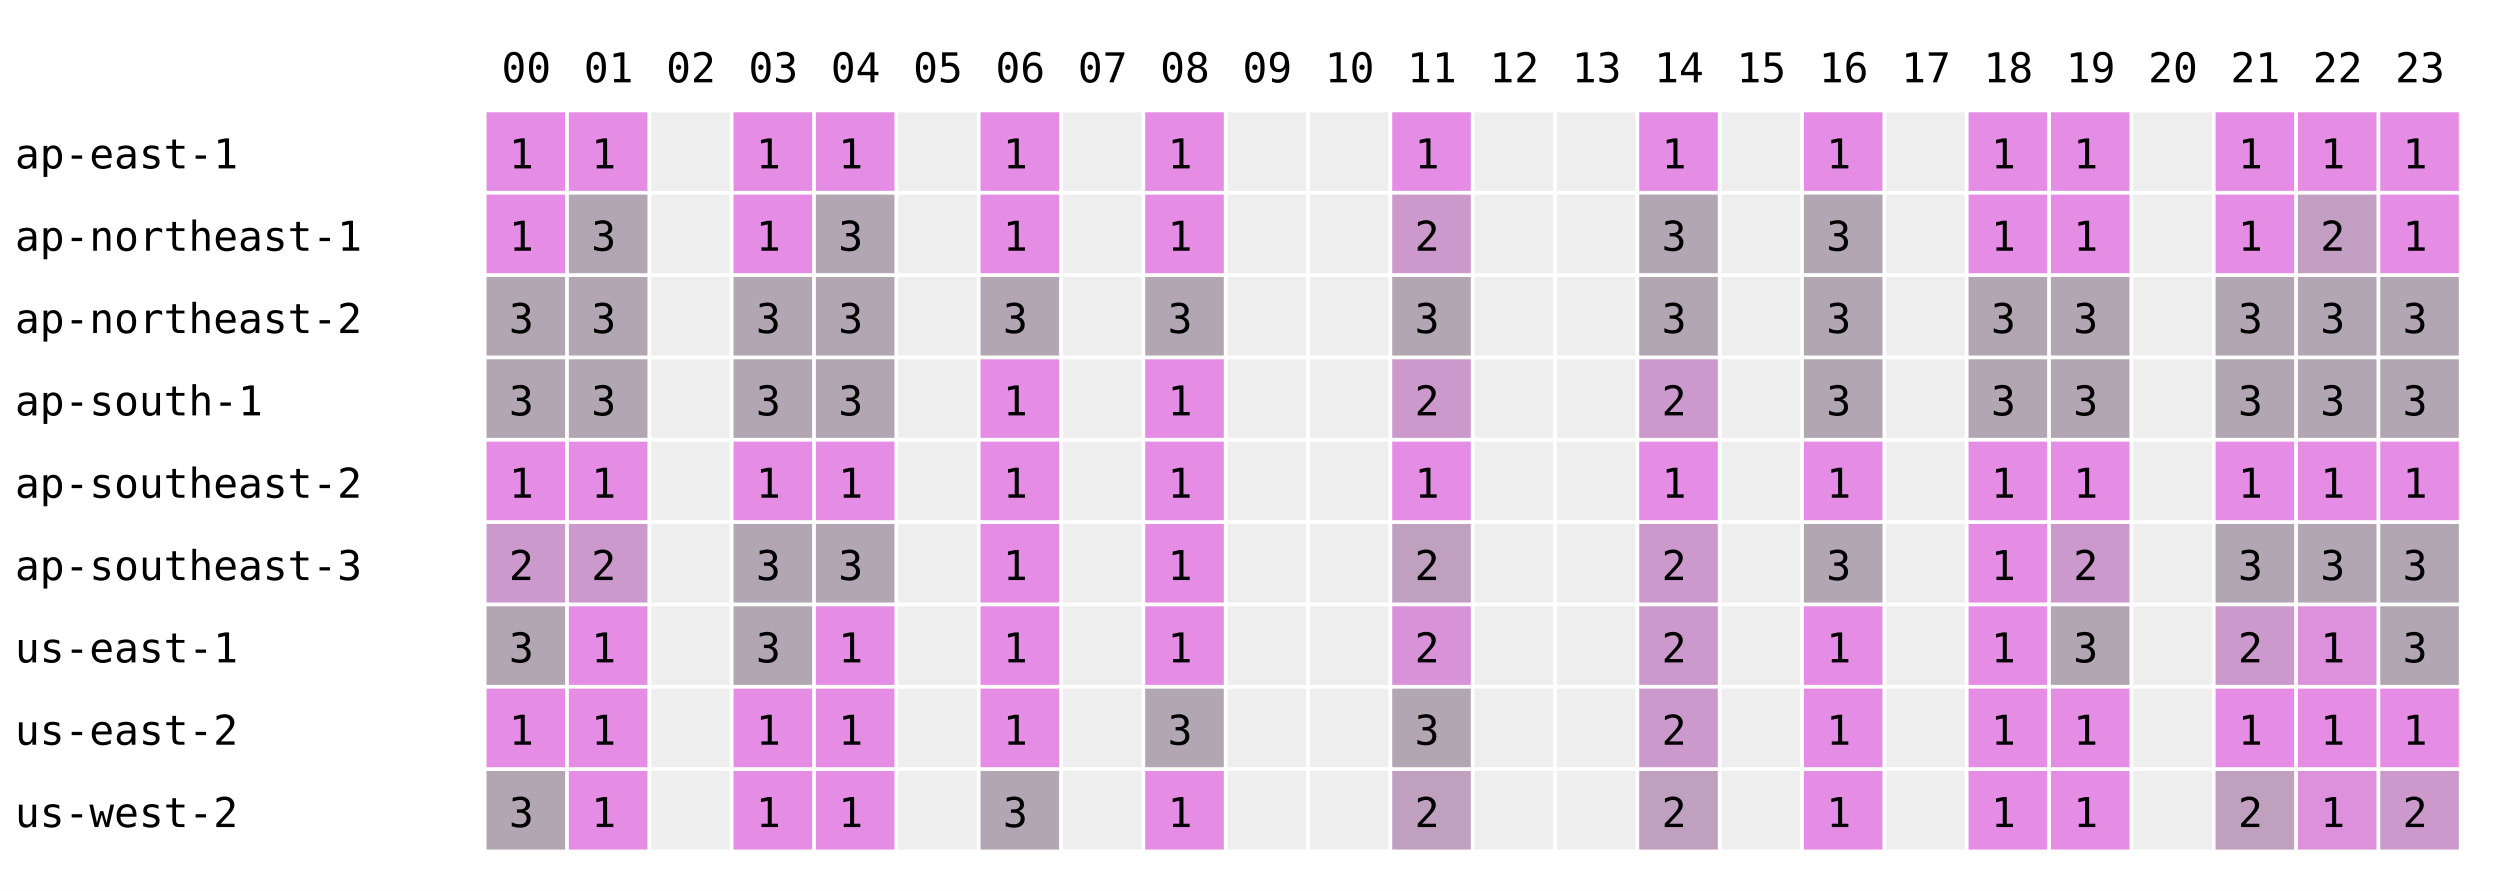
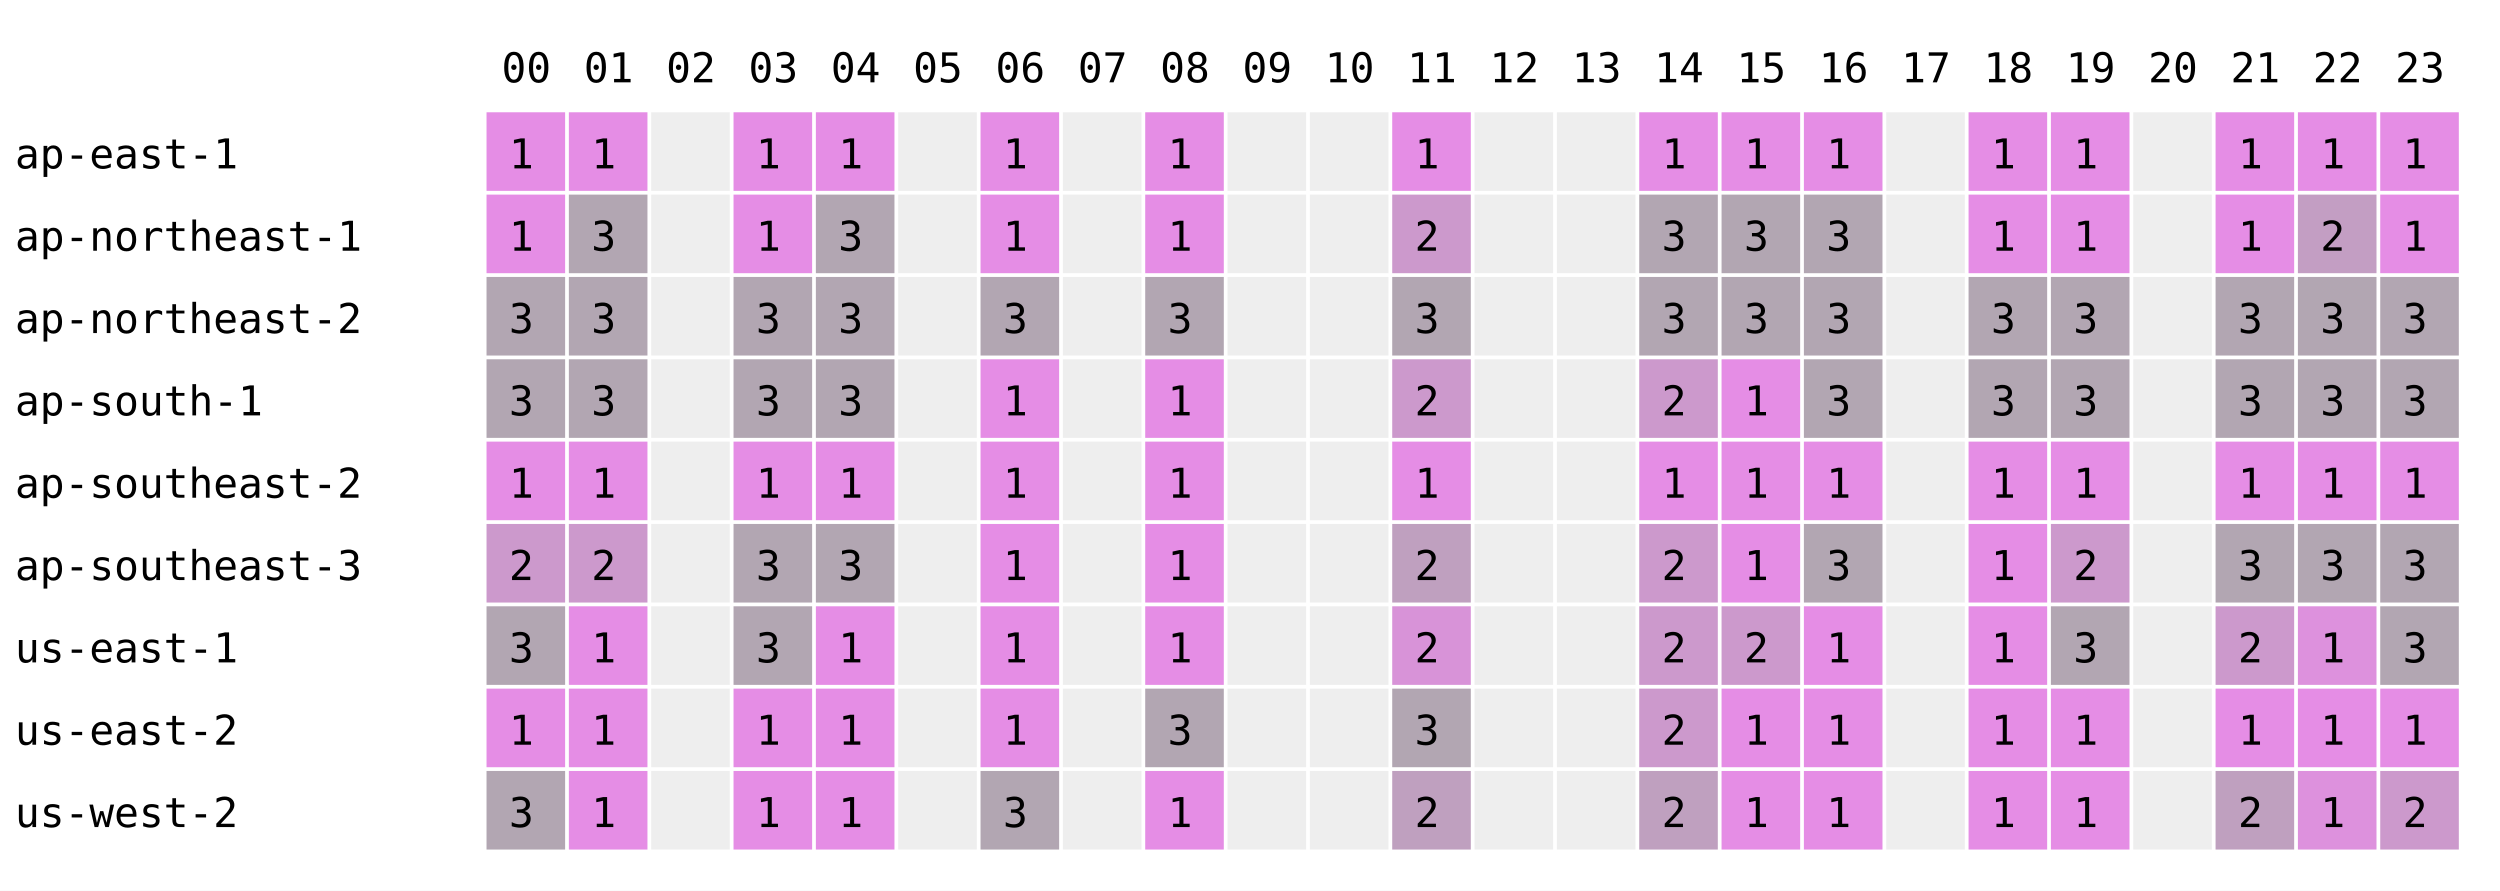
<svg xmlns="http://www.w3.org/2000/svg" width="668" height="238" font-family="monospace" font-size="11">
  <rect width="668" height="238" fill="white" />
  <text x="134" y="22">00</text>
  <text x="156" y="22">01</text>
  <text x="178" y="22">02</text>
  <text x="200" y="22">03</text>
  <text x="222" y="22">04</text>
  <text x="244" y="22">05</text>
  <text x="266" y="22">06</text>
  <text x="288" y="22">07</text>
  <text x="310" y="22">08</text>
  <text x="332" y="22">09</text>
  <text x="354" y="22">10</text>
  <text x="376" y="22">11</text>
  <text x="398" y="22">12</text>
  <text x="420" y="22">13</text>
  <text x="442" y="22">14</text>
  <text x="464" y="22">15</text>
  <text x="486" y="22">16</text>
  <text x="508" y="22">17</text>
  <text x="530" y="22">18</text>
  <text x="552" y="22">19</text>
  <text x="574" y="22">20</text>
  <text x="596" y="22">21</text>
  <text x="618" y="22">22</text>
  <text x="640" y="22">23</text>
  <text x="4" y="45">ap-east-1</text>
  <rect x="130" y="30" width="21" height="21" fill="rgb(229,141,229)" />
  <text x="136" y="45">1</text>
  <rect x="152" y="30" width="21" height="21" fill="rgb(229,141,229)" />
  <text x="158" y="45">1</text>
  <rect x="174" y="30" width="21" height="21" fill="#eeeeee" />
  <rect x="196" y="30" width="21" height="21" fill="rgb(229,141,229)" />
  <text x="202" y="45">1</text>
  <rect x="218" y="30" width="21" height="21" fill="rgb(229,141,229)" />
  <text x="224" y="45">1</text>
  <rect x="240" y="30" width="21" height="21" fill="#eeeeee" />
  <rect x="262" y="30" width="21" height="21" fill="rgb(229,141,229)" />
  <text x="268" y="45">1</text>
  <rect x="284" y="30" width="21" height="21" fill="#eeeeee" />
  <rect x="306" y="30" width="21" height="21" fill="rgb(229,141,229)" />
  <text x="312" y="45">1</text>
  <rect x="328" y="30" width="21" height="21" fill="#eeeeee" />
  <rect x="350" y="30" width="21" height="21" fill="#eeeeee" />
  <rect x="372" y="30" width="21" height="21" fill="rgb(229,141,229)" />
  <text x="378" y="45">1</text>
  <rect x="394" y="30" width="21" height="21" fill="#eeeeee" />
  <rect x="416" y="30" width="21" height="21" fill="#eeeeee" />
  <rect x="438" y="30" width="21" height="21" fill="rgb(229,141,229)" />
  <text x="444" y="45">1</text>
-   <rect x="460" y="30" width="21" height="21" fill="#eeeeee" />
+   <rect x="460" y="30" width="21" height="21" fill="rgb(229,141,229)" />
+   <text x="466" y="45">1</text>
  <rect x="482" y="30" width="21" height="21" fill="rgb(229,141,229)" />
  <text x="488" y="45">1</text>
  <rect x="504" y="30" width="21" height="21" fill="#eeeeee" />
  <rect x="526" y="30" width="21" height="21" fill="rgb(229,141,229)" />
  <text x="532" y="45">1</text>
  <rect x="548" y="30" width="21" height="21" fill="rgb(229,141,229)" />
  <text x="554" y="45">1</text>
  <rect x="570" y="30" width="21" height="21" fill="#eeeeee" />
  <rect x="592" y="30" width="21" height="21" fill="rgb(229,141,229)" />
  <text x="598" y="45">1</text>
  <rect x="614" y="30" width="21" height="21" fill="rgb(229,141,229)" />
  <text x="620" y="45">1</text>
  <rect x="636" y="30" width="21" height="21" fill="rgb(229,141,229)" />
  <text x="642" y="45">1</text>
  <text x="4" y="67">ap-northeast-1</text>
  <rect x="130" y="52" width="21" height="21" fill="rgb(229,141,229)" />
  <text x="136" y="67">1</text>
  <rect x="152" y="52" width="21" height="21" fill="rgb(178,166,178)" />
  <text x="158" y="67">3</text>
  <rect x="174" y="52" width="21" height="21" fill="#eeeeee" />
  <rect x="196" y="52" width="21" height="21" fill="rgb(229,141,229)" />
  <text x="202" y="67">1</text>
  <rect x="218" y="52" width="21" height="21" fill="rgb(178,166,178)" />
  <text x="224" y="67">3</text>
  <rect x="240" y="52" width="21" height="21" fill="#eeeeee" />
  <rect x="262" y="52" width="21" height="21" fill="rgb(229,141,229)" />
  <text x="268" y="67">1</text>
  <rect x="284" y="52" width="21" height="21" fill="#eeeeee" />
  <rect x="306" y="52" width="21" height="21" fill="rgb(229,141,229)" />
  <text x="312" y="67">1</text>
  <rect x="328" y="52" width="21" height="21" fill="#eeeeee" />
  <rect x="350" y="52" width="21" height="21" fill="#eeeeee" />
  <rect x="372" y="52" width="21" height="21" fill="rgb(204,153,204)" />
  <text x="378" y="67">2</text>
  <rect x="394" y="52" width="21" height="21" fill="#eeeeee" />
  <rect x="416" y="52" width="21" height="21" fill="#eeeeee" />
  <rect x="438" y="52" width="21" height="21" fill="rgb(178,166,178)" />
  <text x="444" y="67">3</text>
-   <rect x="460" y="52" width="21" height="21" fill="#eeeeee" />
+   <rect x="460" y="52" width="21" height="21" fill="rgb(178,166,178)" />
+   <text x="466" y="67">3</text>
  <rect x="482" y="52" width="21" height="21" fill="rgb(178,166,178)" />
  <text x="488" y="67">3</text>
  <rect x="504" y="52" width="21" height="21" fill="#eeeeee" />
  <rect x="526" y="52" width="21" height="21" fill="rgb(229,141,229)" />
  <text x="532" y="67">1</text>
  <rect x="548" y="52" width="21" height="21" fill="rgb(229,141,229)" />
  <text x="554" y="67">1</text>
  <rect x="570" y="52" width="21" height="21" fill="#eeeeee" />
  <rect x="592" y="52" width="21" height="21" fill="rgb(229,141,229)" />
  <text x="598" y="67">1</text>
  <rect x="614" y="52" width="21" height="21" fill="rgb(195,158,195)" />
  <text x="620" y="67">2</text>
  <rect x="636" y="52" width="21" height="21" fill="rgb(229,141,229)" />
  <text x="642" y="67">1</text>
  <text x="4" y="89">ap-northeast-2</text>
  <rect x="130" y="74" width="21" height="21" fill="rgb(178,166,178)" />
  <text x="136" y="89">3</text>
  <rect x="152" y="74" width="21" height="21" fill="rgb(178,166,178)" />
  <text x="158" y="89">3</text>
  <rect x="174" y="74" width="21" height="21" fill="#eeeeee" />
  <rect x="196" y="74" width="21" height="21" fill="rgb(178,166,178)" />
  <text x="202" y="89">3</text>
  <rect x="218" y="74" width="21" height="21" fill="rgb(178,166,178)" />
  <text x="224" y="89">3</text>
  <rect x="240" y="74" width="21" height="21" fill="#eeeeee" />
  <rect x="262" y="74" width="21" height="21" fill="rgb(178,166,178)" />
  <text x="268" y="89">3</text>
  <rect x="284" y="74" width="21" height="21" fill="#eeeeee" />
  <rect x="306" y="74" width="21" height="21" fill="rgb(178,166,178)" />
  <text x="312" y="89">3</text>
  <rect x="328" y="74" width="21" height="21" fill="#eeeeee" />
  <rect x="350" y="74" width="21" height="21" fill="#eeeeee" />
  <rect x="372" y="74" width="21" height="21" fill="rgb(178,166,178)" />
  <text x="378" y="89">3</text>
  <rect x="394" y="74" width="21" height="21" fill="#eeeeee" />
  <rect x="416" y="74" width="21" height="21" fill="#eeeeee" />
  <rect x="438" y="74" width="21" height="21" fill="rgb(178,166,178)" />
  <text x="444" y="89">3</text>
-   <rect x="460" y="74" width="21" height="21" fill="#eeeeee" />
+   <rect x="460" y="74" width="21" height="21" fill="rgb(178,166,178)" />
+   <text x="466" y="89">3</text>
  <rect x="482" y="74" width="21" height="21" fill="rgb(178,166,178)" />
  <text x="488" y="89">3</text>
  <rect x="504" y="74" width="21" height="21" fill="#eeeeee" />
  <rect x="526" y="74" width="21" height="21" fill="rgb(178,166,178)" />
  <text x="532" y="89">3</text>
  <rect x="548" y="74" width="21" height="21" fill="rgb(178,166,178)" />
  <text x="554" y="89">3</text>
  <rect x="570" y="74" width="21" height="21" fill="#eeeeee" />
  <rect x="592" y="74" width="21" height="21" fill="rgb(178,166,178)" />
  <text x="598" y="89">3</text>
  <rect x="614" y="74" width="21" height="21" fill="rgb(178,166,178)" />
  <text x="620" y="89">3</text>
  <rect x="636" y="74" width="21" height="21" fill="rgb(178,166,178)" />
  <text x="642" y="89">3</text>
  <text x="4" y="111">ap-south-1</text>
  <rect x="130" y="96" width="21" height="21" fill="rgb(178,166,178)" />
  <text x="136" y="111">3</text>
  <rect x="152" y="96" width="21" height="21" fill="rgb(178,166,178)" />
  <text x="158" y="111">3</text>
  <rect x="174" y="96" width="21" height="21" fill="#eeeeee" />
  <rect x="196" y="96" width="21" height="21" fill="rgb(178,166,178)" />
  <text x="202" y="111">3</text>
  <rect x="218" y="96" width="21" height="21" fill="rgb(178,166,178)" />
  <text x="224" y="111">3</text>
  <rect x="240" y="96" width="21" height="21" fill="#eeeeee" />
  <rect x="262" y="96" width="21" height="21" fill="rgb(229,141,229)" />
  <text x="268" y="111">1</text>
  <rect x="284" y="96" width="21" height="21" fill="#eeeeee" />
  <rect x="306" y="96" width="21" height="21" fill="rgb(229,141,229)" />
  <text x="312" y="111">1</text>
  <rect x="328" y="96" width="21" height="21" fill="#eeeeee" />
  <rect x="350" y="96" width="21" height="21" fill="#eeeeee" />
  <rect x="372" y="96" width="21" height="21" fill="rgb(204,153,204)" />
  <text x="378" y="111">2</text>
  <rect x="394" y="96" width="21" height="21" fill="#eeeeee" />
  <rect x="416" y="96" width="21" height="21" fill="#eeeeee" />
  <rect x="438" y="96" width="21" height="21" fill="rgb(204,153,204)" />
  <text x="444" y="111">2</text>
-   <rect x="460" y="96" width="21" height="21" fill="#eeeeee" />
+   <rect x="460" y="96" width="21" height="21" fill="rgb(229,141,229)" />
+   <text x="466" y="111">1</text>
  <rect x="482" y="96" width="21" height="21" fill="rgb(178,166,178)" />
  <text x="488" y="111">3</text>
  <rect x="504" y="96" width="21" height="21" fill="#eeeeee" />
  <rect x="526" y="96" width="21" height="21" fill="rgb(178,166,178)" />
  <text x="532" y="111">3</text>
  <rect x="548" y="96" width="21" height="21" fill="rgb(178,166,178)" />
  <text x="554" y="111">3</text>
  <rect x="570" y="96" width="21" height="21" fill="#eeeeee" />
  <rect x="592" y="96" width="21" height="21" fill="rgb(178,166,178)" />
  <text x="598" y="111">3</text>
  <rect x="614" y="96" width="21" height="21" fill="rgb(178,166,178)" />
  <text x="620" y="111">3</text>
  <rect x="636" y="96" width="21" height="21" fill="rgb(178,166,178)" />
  <text x="642" y="111">3</text>
  <text x="4" y="133">ap-southeast-2</text>
  <rect x="130" y="118" width="21" height="21" fill="rgb(229,141,229)" />
  <text x="136" y="133">1</text>
  <rect x="152" y="118" width="21" height="21" fill="rgb(229,141,229)" />
  <text x="158" y="133">1</text>
  <rect x="174" y="118" width="21" height="21" fill="#eeeeee" />
  <rect x="196" y="118" width="21" height="21" fill="rgb(229,141,229)" />
  <text x="202" y="133">1</text>
  <rect x="218" y="118" width="21" height="21" fill="rgb(229,141,229)" />
  <text x="224" y="133">1</text>
  <rect x="240" y="118" width="21" height="21" fill="#eeeeee" />
  <rect x="262" y="118" width="21" height="21" fill="rgb(229,141,229)" />
  <text x="268" y="133">1</text>
  <rect x="284" y="118" width="21" height="21" fill="#eeeeee" />
  <rect x="306" y="118" width="21" height="21" fill="rgb(229,141,229)" />
  <text x="312" y="133">1</text>
  <rect x="328" y="118" width="21" height="21" fill="#eeeeee" />
  <rect x="350" y="118" width="21" height="21" fill="#eeeeee" />
  <rect x="372" y="118" width="21" height="21" fill="rgb(229,141,229)" />
  <text x="378" y="133">1</text>
  <rect x="394" y="118" width="21" height="21" fill="#eeeeee" />
  <rect x="416" y="118" width="21" height="21" fill="#eeeeee" />
  <rect x="438" y="118" width="21" height="21" fill="rgb(229,141,229)" />
  <text x="444" y="133">1</text>
-   <rect x="460" y="118" width="21" height="21" fill="#eeeeee" />
+   <rect x="460" y="118" width="21" height="21" fill="rgb(229,141,229)" />
+   <text x="466" y="133">1</text>
  <rect x="482" y="118" width="21" height="21" fill="rgb(229,141,229)" />
  <text x="488" y="133">1</text>
  <rect x="504" y="118" width="21" height="21" fill="#eeeeee" />
  <rect x="526" y="118" width="21" height="21" fill="rgb(229,141,229)" />
  <text x="532" y="133">1</text>
  <rect x="548" y="118" width="21" height="21" fill="rgb(229,141,229)" />
  <text x="554" y="133">1</text>
  <rect x="570" y="118" width="21" height="21" fill="#eeeeee" />
  <rect x="592" y="118" width="21" height="21" fill="rgb(229,141,229)" />
  <text x="598" y="133">1</text>
  <rect x="614" y="118" width="21" height="21" fill="rgb(229,141,229)" />
  <text x="620" y="133">1</text>
  <rect x="636" y="118" width="21" height="21" fill="rgb(229,141,229)" />
  <text x="642" y="133">1</text>
  <text x="4" y="155">ap-southeast-3</text>
  <rect x="130" y="140" width="21" height="21" fill="rgb(204,153,204)" />
  <text x="136" y="155">2</text>
  <rect x="152" y="140" width="21" height="21" fill="rgb(204,153,204)" />
  <text x="158" y="155">2</text>
  <rect x="174" y="140" width="21" height="21" fill="#eeeeee" />
  <rect x="196" y="140" width="21" height="21" fill="rgb(178,166,178)" />
  <text x="202" y="155">3</text>
  <rect x="218" y="140" width="21" height="21" fill="rgb(178,166,178)" />
  <text x="224" y="155">3</text>
  <rect x="240" y="140" width="21" height="21" fill="#eeeeee" />
  <rect x="262" y="140" width="21" height="21" fill="rgb(229,141,229)" />
  <text x="268" y="155">1</text>
  <rect x="284" y="140" width="21" height="21" fill="#eeeeee" />
  <rect x="306" y="140" width="21" height="21" fill="rgb(229,141,229)" />
  <text x="312" y="155">1</text>
  <rect x="328" y="140" width="21" height="21" fill="#eeeeee" />
  <rect x="350" y="140" width="21" height="21" fill="#eeeeee" />
  <rect x="372" y="140" width="21" height="21" fill="rgb(191,160,191)" />
  <text x="378" y="155">2</text>
  <rect x="394" y="140" width="21" height="21" fill="#eeeeee" />
  <rect x="416" y="140" width="21" height="21" fill="#eeeeee" />
  <rect x="438" y="140" width="21" height="21" fill="rgb(204,153,204)" />
  <text x="444" y="155">2</text>
-   <rect x="460" y="140" width="21" height="21" fill="#eeeeee" />
+   <rect x="460" y="140" width="21" height="21" fill="rgb(229,141,229)" />
+   <text x="466" y="155">1</text>
  <rect x="482" y="140" width="21" height="21" fill="rgb(178,166,178)" />
  <text x="488" y="155">3</text>
  <rect x="504" y="140" width="21" height="21" fill="#eeeeee" />
  <rect x="526" y="140" width="21" height="21" fill="rgb(229,141,229)" />
  <text x="532" y="155">1</text>
  <rect x="548" y="140" width="21" height="21" fill="rgb(204,153,204)" />
  <text x="554" y="155">2</text>
  <rect x="570" y="140" width="21" height="21" fill="#eeeeee" />
  <rect x="592" y="140" width="21" height="21" fill="rgb(178,166,178)" />
  <text x="598" y="155">3</text>
  <rect x="614" y="140" width="21" height="21" fill="rgb(178,166,178)" />
  <text x="620" y="155">3</text>
  <rect x="636" y="140" width="21" height="21" fill="rgb(178,166,178)" />
  <text x="642" y="155">3</text>
  <text x="4" y="177">us-east-1</text>
  <rect x="130" y="162" width="21" height="21" fill="rgb(178,166,178)" />
  <text x="136" y="177">3</text>
  <rect x="152" y="162" width="21" height="21" fill="rgb(229,141,229)" />
  <text x="158" y="177">1</text>
  <rect x="174" y="162" width="21" height="21" fill="#eeeeee" />
  <rect x="196" y="162" width="21" height="21" fill="rgb(178,166,178)" />
  <text x="202" y="177">3</text>
  <rect x="218" y="162" width="21" height="21" fill="rgb(229,141,229)" />
  <text x="224" y="177">1</text>
  <rect x="240" y="162" width="21" height="21" fill="#eeeeee" />
  <rect x="262" y="162" width="21" height="21" fill="rgb(229,141,229)" />
  <text x="268" y="177">1</text>
  <rect x="284" y="162" width="21" height="21" fill="#eeeeee" />
  <rect x="306" y="162" width="21" height="21" fill="rgb(229,141,229)" />
  <text x="312" y="177">1</text>
  <rect x="328" y="162" width="21" height="21" fill="#eeeeee" />
  <rect x="350" y="162" width="21" height="21" fill="#eeeeee" />
  <rect x="372" y="162" width="21" height="21" fill="rgb(216,147,216)" />
  <text x="378" y="177">2</text>
  <rect x="394" y="162" width="21" height="21" fill="#eeeeee" />
  <rect x="416" y="162" width="21" height="21" fill="#eeeeee" />
  <rect x="438" y="162" width="21" height="21" fill="rgb(204,153,204)" />
  <text x="444" y="177">2</text>
-   <rect x="460" y="162" width="21" height="21" fill="#eeeeee" />
+   <rect x="460" y="162" width="21" height="21" fill="rgb(204,153,204)" />
+   <text x="466" y="177">2</text>
  <rect x="482" y="162" width="21" height="21" fill="rgb(229,141,229)" />
  <text x="488" y="177">1</text>
  <rect x="504" y="162" width="21" height="21" fill="#eeeeee" />
  <rect x="526" y="162" width="21" height="21" fill="rgb(229,141,229)" />
  <text x="532" y="177">1</text>
  <rect x="548" y="162" width="21" height="21" fill="rgb(178,166,178)" />
  <text x="554" y="177">3</text>
  <rect x="570" y="162" width="21" height="21" fill="#eeeeee" />
  <rect x="592" y="162" width="21" height="21" fill="rgb(204,153,204)" />
  <text x="598" y="177">2</text>
  <rect x="614" y="162" width="21" height="21" fill="rgb(221,145,221)" />
  <text x="620" y="177">1</text>
  <rect x="636" y="162" width="21" height="21" fill="rgb(178,166,178)" />
  <text x="642" y="177">3</text>
  <text x="4" y="199">us-east-2</text>
  <rect x="130" y="184" width="21" height="21" fill="rgb(229,141,229)" />
  <text x="136" y="199">1</text>
  <rect x="152" y="184" width="21" height="21" fill="rgb(229,141,229)" />
  <text x="158" y="199">1</text>
  <rect x="174" y="184" width="21" height="21" fill="#eeeeee" />
  <rect x="196" y="184" width="21" height="21" fill="rgb(229,141,229)" />
  <text x="202" y="199">1</text>
  <rect x="218" y="184" width="21" height="21" fill="rgb(229,141,229)" />
  <text x="224" y="199">1</text>
  <rect x="240" y="184" width="21" height="21" fill="#eeeeee" />
  <rect x="262" y="184" width="21" height="21" fill="rgb(229,141,229)" />
  <text x="268" y="199">1</text>
  <rect x="284" y="184" width="21" height="21" fill="#eeeeee" />
  <rect x="306" y="184" width="21" height="21" fill="rgb(178,166,178)" />
  <text x="312" y="199">3</text>
  <rect x="328" y="184" width="21" height="21" fill="#eeeeee" />
  <rect x="350" y="184" width="21" height="21" fill="#eeeeee" />
  <rect x="372" y="184" width="21" height="21" fill="rgb(178,166,178)" />
  <text x="378" y="199">3</text>
  <rect x="394" y="184" width="21" height="21" fill="#eeeeee" />
  <rect x="416" y="184" width="21" height="21" fill="#eeeeee" />
  <rect x="438" y="184" width="21" height="21" fill="rgb(204,153,204)" />
  <text x="444" y="199">2</text>
-   <rect x="460" y="184" width="21" height="21" fill="#eeeeee" />
+   <rect x="460" y="184" width="21" height="21" fill="rgb(229,141,229)" />
+   <text x="466" y="199">1</text>
  <rect x="482" y="184" width="21" height="21" fill="rgb(229,141,229)" />
  <text x="488" y="199">1</text>
  <rect x="504" y="184" width="21" height="21" fill="#eeeeee" />
  <rect x="526" y="184" width="21" height="21" fill="rgb(229,141,229)" />
  <text x="532" y="199">1</text>
  <rect x="548" y="184" width="21" height="21" fill="rgb(229,141,229)" />
  <text x="554" y="199">1</text>
  <rect x="570" y="184" width="21" height="21" fill="#eeeeee" />
  <rect x="592" y="184" width="21" height="21" fill="rgb(229,141,229)" />
  <text x="598" y="199">1</text>
  <rect x="614" y="184" width="21" height="21" fill="rgb(229,141,229)" />
  <text x="620" y="199">1</text>
  <rect x="636" y="184" width="21" height="21" fill="rgb(229,141,229)" />
  <text x="642" y="199">1</text>
  <text x="4" y="221">us-west-2</text>
  <rect x="130" y="206" width="21" height="21" fill="rgb(178,166,178)" />
  <text x="136" y="221">3</text>
  <rect x="152" y="206" width="21" height="21" fill="rgb(229,141,229)" />
  <text x="158" y="221">1</text>
  <rect x="174" y="206" width="21" height="21" fill="#eeeeee" />
  <rect x="196" y="206" width="21" height="21" fill="rgb(229,141,229)" />
  <text x="202" y="221">1</text>
  <rect x="218" y="206" width="21" height="21" fill="rgb(229,141,229)" />
  <text x="224" y="221">1</text>
  <rect x="240" y="206" width="21" height="21" fill="#eeeeee" />
  <rect x="262" y="206" width="21" height="21" fill="rgb(178,166,178)" />
  <text x="268" y="221">3</text>
  <rect x="284" y="206" width="21" height="21" fill="#eeeeee" />
  <rect x="306" y="206" width="21" height="21" fill="rgb(229,141,229)" />
  <text x="312" y="221">1</text>
  <rect x="328" y="206" width="21" height="21" fill="#eeeeee" />
  <rect x="350" y="206" width="21" height="21" fill="#eeeeee" />
  <rect x="372" y="206" width="21" height="21" fill="rgb(191,160,191)" />
  <text x="378" y="221">2</text>
  <rect x="394" y="206" width="21" height="21" fill="#eeeeee" />
  <rect x="416" y="206" width="21" height="21" fill="#eeeeee" />
  <rect x="438" y="206" width="21" height="21" fill="rgb(191,160,191)" />
  <text x="444" y="221">2</text>
-   <rect x="460" y="206" width="21" height="21" fill="#eeeeee" />
+   <rect x="460" y="206" width="21" height="21" fill="rgb(229,141,229)" />
+   <text x="466" y="221">1</text>
  <rect x="482" y="206" width="21" height="21" fill="rgb(229,141,229)" />
  <text x="488" y="221">1</text>
  <rect x="504" y="206" width="21" height="21" fill="#eeeeee" />
  <rect x="526" y="206" width="21" height="21" fill="rgb(229,141,229)" />
  <text x="532" y="221">1</text>
  <rect x="548" y="206" width="21" height="21" fill="rgb(229,141,229)" />
  <text x="554" y="221">1</text>
  <rect x="570" y="206" width="21" height="21" fill="#eeeeee" />
  <rect x="592" y="206" width="21" height="21" fill="rgb(191,160,191)" />
  <text x="598" y="221">2</text>
  <rect x="614" y="206" width="21" height="21" fill="rgb(221,145,221)" />
  <text x="620" y="221">1</text>
  <rect x="636" y="206" width="21" height="21" fill="rgb(204,153,204)" />
  <text x="642" y="221">2</text>
</svg>
